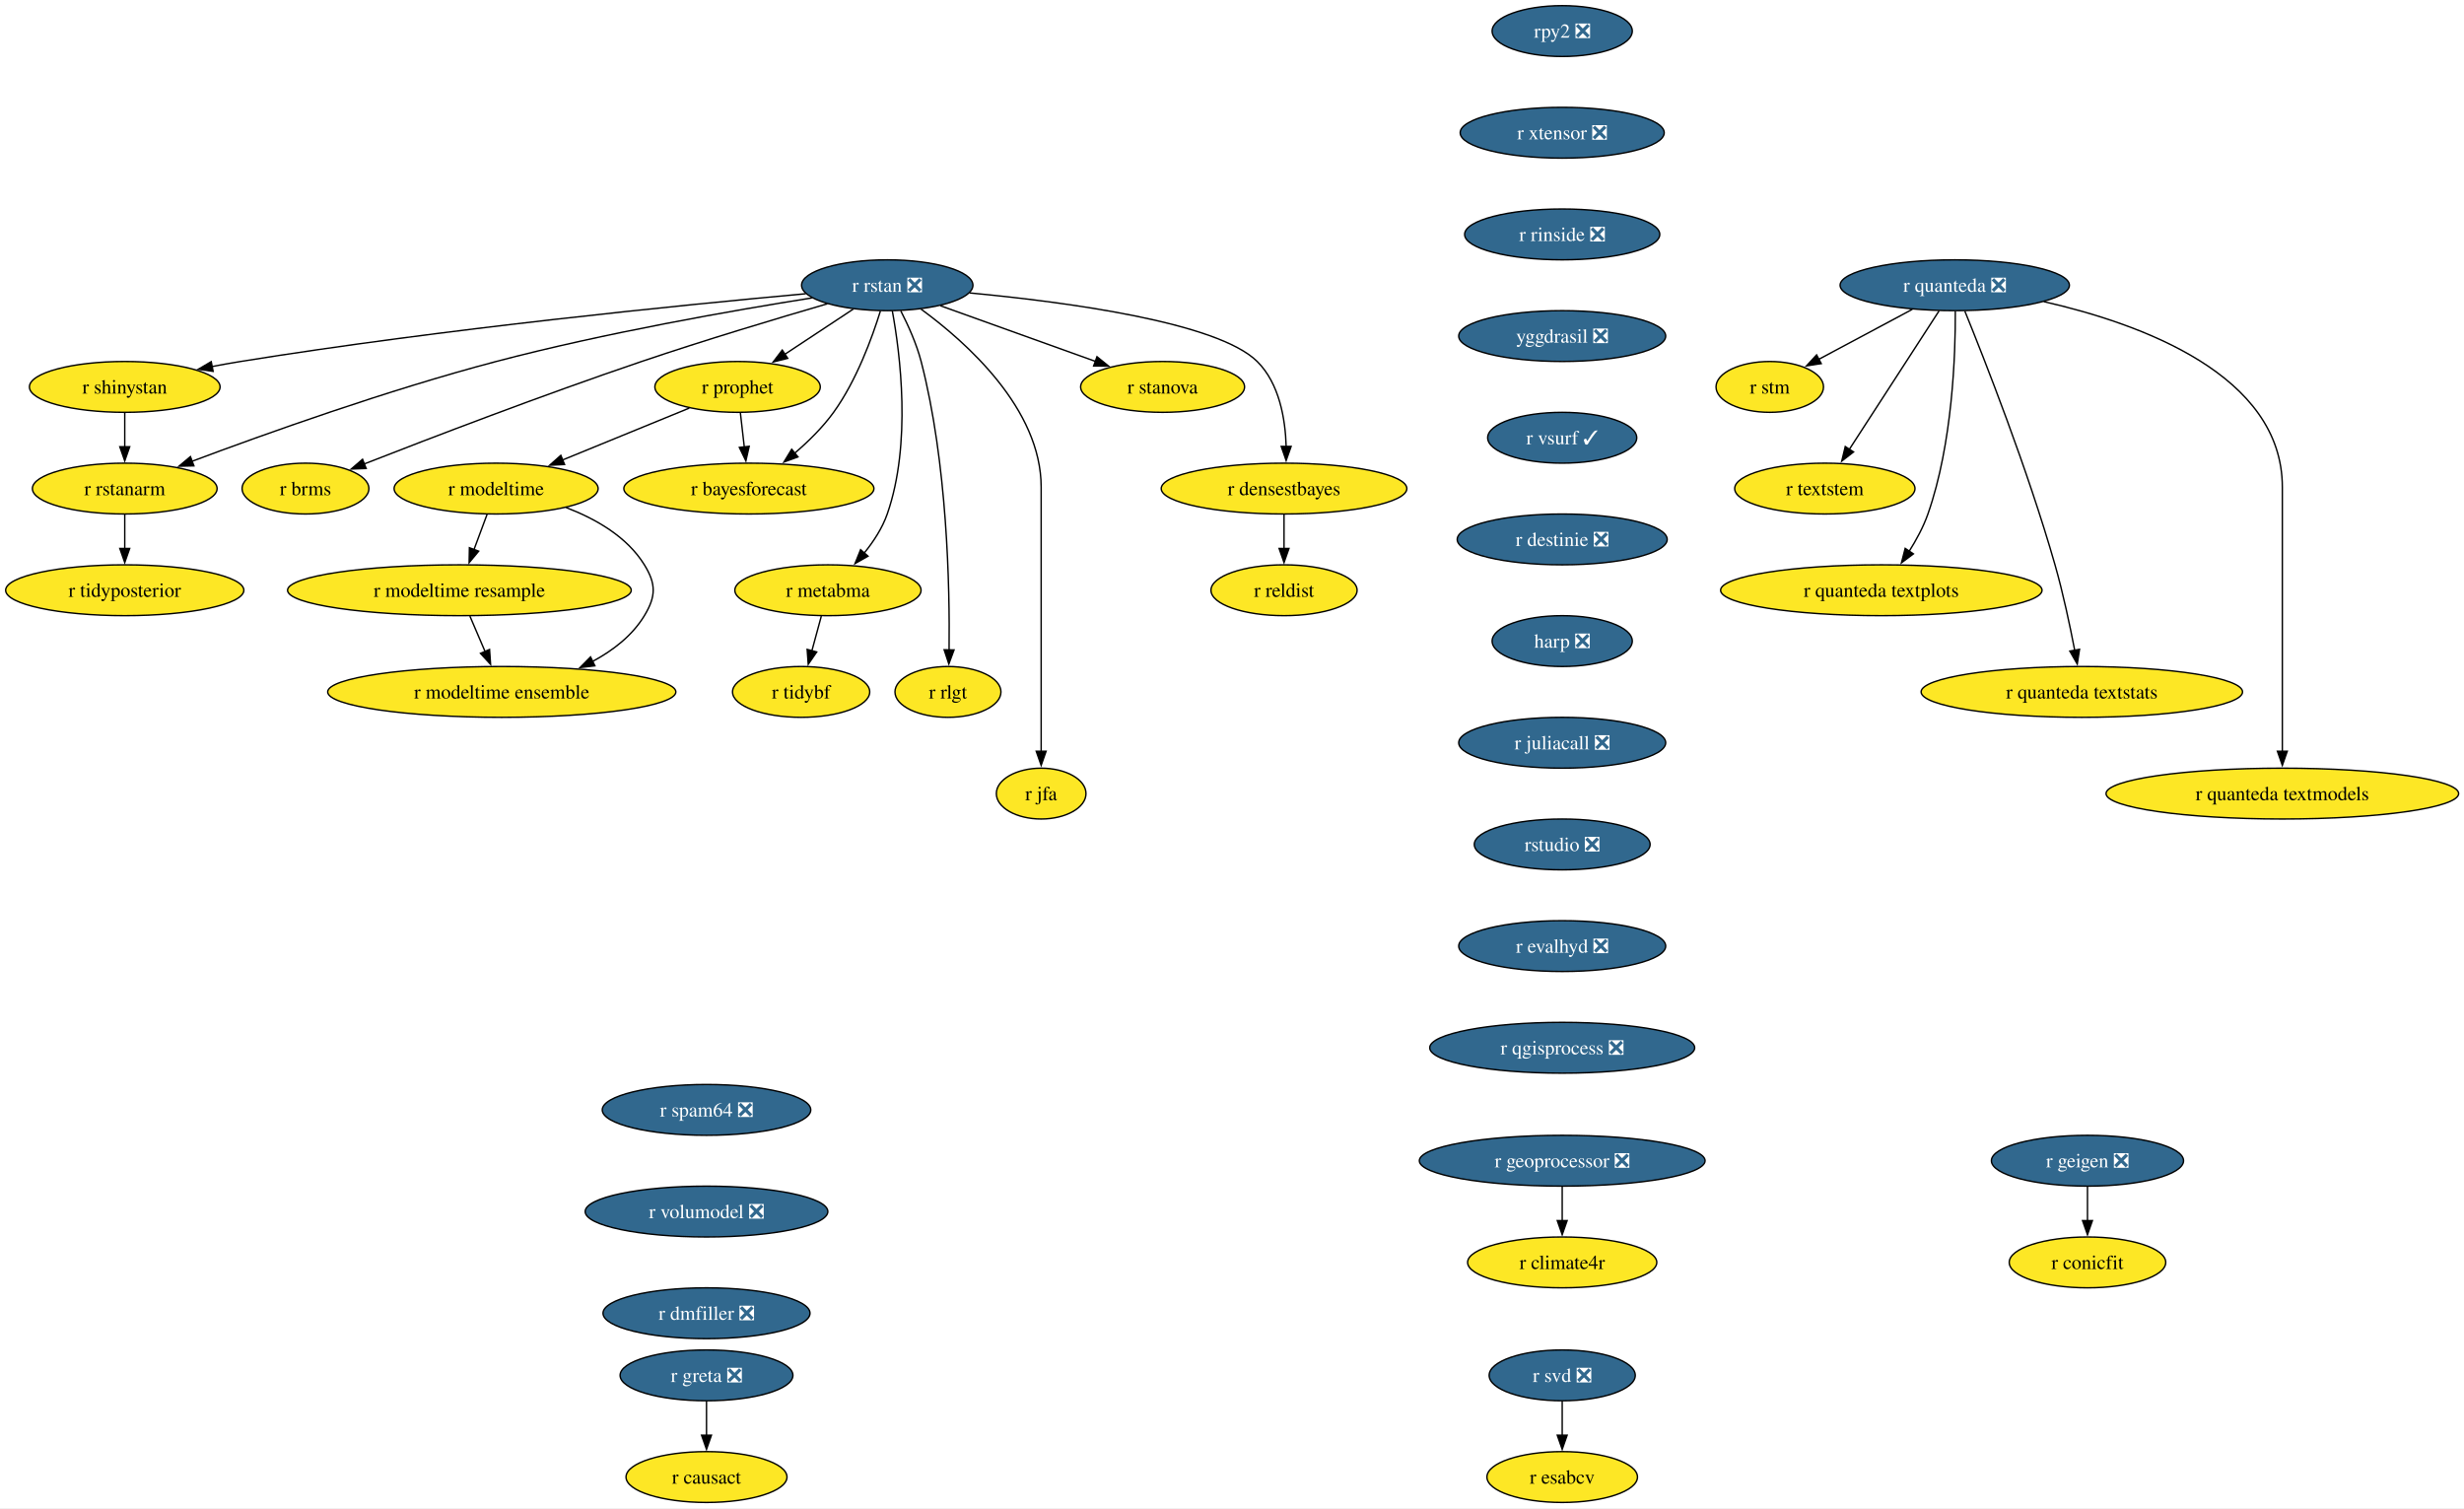
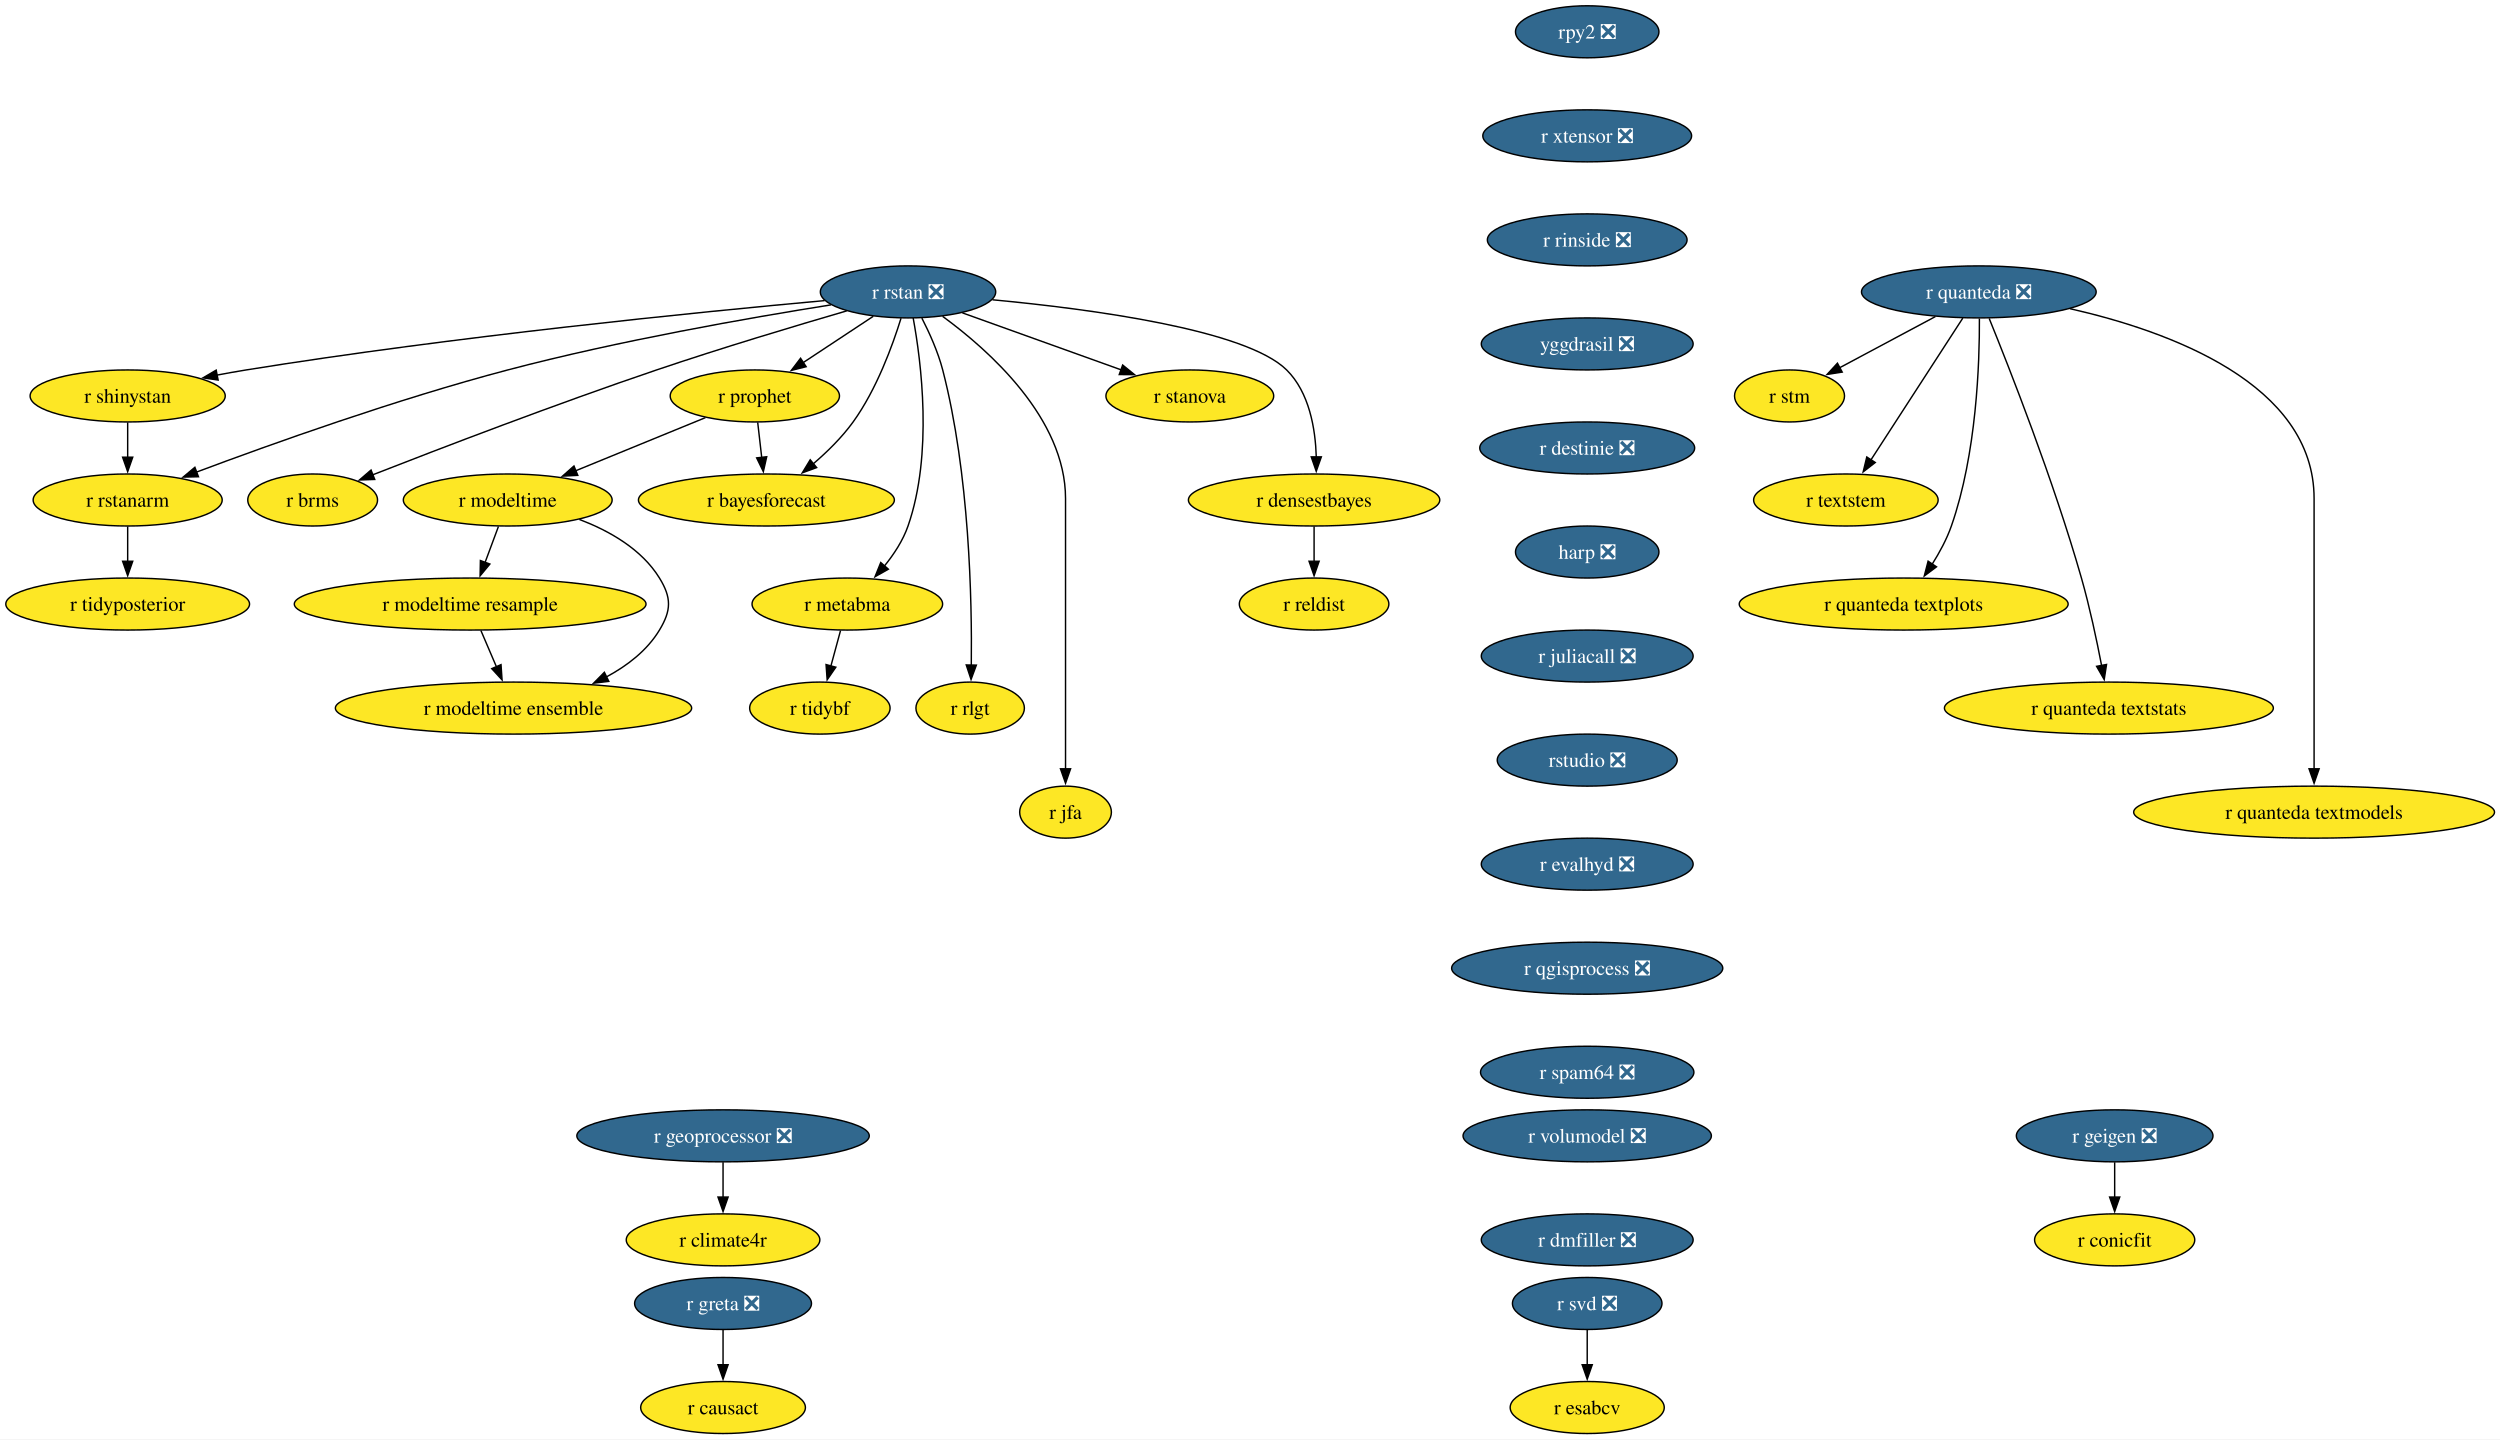
- <svg xmlns="http://www.w3.org/2000/svg" xmlns:xlink="http://www.w3.org/1999/xlink" width="1745pt" height="1068pt" viewBox="0.00 0.00 1745.00 1068.00">
-   <g id="graph0" class="graph" transform="scale(1 1) rotate(0) translate(4 1064)">
-     <polygon fill="white" stroke="none" points="-4,4 -4,-1064 1741.22,-1064 1741.22,4 -4,4" />
+ <svg xmlns="http://www.w3.org/2000/svg" xmlns:xlink="http://www.w3.org/1999/xlink" width="1730pt" height="996pt" viewBox="0.00 0.00 1730.00 996.00">
+   <g id="graph0" class="graph" transform="scale(1 1) rotate(0) translate(4 992)">
+     <polygon fill="white" stroke="none" points="-4,4 -4,-992 1726.22,-992 1726.22,4 -4,4" />
    <g id="node1" class="node">
      <g id="a_node1">
        <a xlink:href="https://github.com/conda-forge/r-rstan-feedstock/pull/40" xlink:title="r rstan ❎">
-           <ellipse fill="#31688e" stroke="black" cx="624.35" cy="-862" rx="60.68" ry="18" />
-           <text xml:space="preserve" text-anchor="middle" x="624.35" y="-857.33" font-family="Times,serif" font-size="14.00" fill="white">r rstan ❎</text>
+           <ellipse fill="#31688e" stroke="black" cx="624.35" cy="-790" rx="60.68" ry="18" />
+           <text xml:space="preserve" text-anchor="middle" x="624.35" y="-785.33" font-family="Times,serif" font-size="14.00" fill="white">r rstan ❎</text>
        </a>
      </g>
    </g>
    <g id="node2" class="node">
      <g id="a_node2">
        <a xlink:href="https://github.com/conda-forge/r-shinystan-feedstock" xlink:title="r shinystan">
-           <ellipse fill="#fde725" stroke="black" cx="84.35" cy="-790" rx="67.52" ry="18" />
-           <text xml:space="preserve" text-anchor="middle" x="84.35" y="-785.33" font-family="Times,serif" font-size="14.00">r shinystan</text>
+           <ellipse fill="#fde725" stroke="black" cx="84.35" cy="-718" rx="67.52" ry="18" />
+           <text xml:space="preserve" text-anchor="middle" x="84.35" y="-713.33" font-family="Times,serif" font-size="14.00">r shinystan</text>
        </a>
      </g>
    </g>
    <g id="edge1" class="edge">
-       <path fill="none" stroke="black" d="M566.65,-855.99C479.58,-848.05 309.58,-831.09 166.35,-808 159.67,-806.92 152.7,-805.67 145.77,-804.35" />
-       <polygon fill="black" stroke="black" points="146.94,-801.01 136.45,-802.52 145.59,-807.88 146.94,-801.01" />
+       <path fill="none" stroke="black" d="M566.65,-783.99C479.58,-776.05 309.58,-759.09 166.35,-736 159.67,-734.92 152.7,-733.67 145.77,-732.35" />
+       <polygon fill="black" stroke="black" points="146.94,-729.01 136.45,-730.52 145.59,-735.88 146.94,-729.01" />
    </g>
    <g id="node3" class="node">
      <g id="a_node3">
        <a xlink:href="https://github.com/conda-forge/r-rstanarm-feedstock" xlink:title="r rstanarm">
-           <ellipse fill="#fde725" stroke="black" cx="84.35" cy="-718" rx="65.41" ry="18" />
-           <text xml:space="preserve" text-anchor="middle" x="84.35" y="-713.33" font-family="Times,serif" font-size="14.00">r rstanarm</text>
+           <ellipse fill="#fde725" stroke="black" cx="84.35" cy="-646" rx="65.41" ry="18" />
+           <text xml:space="preserve" text-anchor="middle" x="84.35" y="-641.33" font-family="Times,serif" font-size="14.00">r rstanarm</text>
        </a>
      </g>
    </g>
    <g id="edge2" class="edge">
-       <path fill="none" stroke="black" d="M571.02,-853.03C514.88,-844.12 424.17,-828.24 347.35,-808 270.76,-787.82 184.14,-756.88 131.92,-737.3" />
-       <polygon fill="black" stroke="black" points="133.33,-734.09 122.73,-733.84 130.86,-740.64 133.33,-734.09" />
+       <path fill="none" stroke="black" d="M571.02,-781.03C514.88,-772.12 424.17,-756.24 347.35,-736 270.76,-715.82 184.14,-684.88 131.92,-665.3" />
+       <polygon fill="black" stroke="black" points="133.33,-662.09 122.73,-661.84 130.86,-668.64 133.33,-662.09" />
    </g>
    <g id="node4" class="node">
      <g id="a_node4">
        <a xlink:href="https://github.com/conda-forge/r-brms-feedstock" xlink:title="r brms">
-           <ellipse fill="#fde725" stroke="black" cx="212.35" cy="-718" rx="44.9" ry="18" />
-           <text xml:space="preserve" text-anchor="middle" x="212.35" y="-713.33" font-family="Times,serif" font-size="14.00">r brms</text>
+           <ellipse fill="#fde725" stroke="black" cx="212.35" cy="-646" rx="44.9" ry="18" />
+           <text xml:space="preserve" text-anchor="middle" x="212.35" y="-641.33" font-family="Times,serif" font-size="14.00">r brms</text>
        </a>
      </g>
    </g>
    <g id="edge3" class="edge">
-       <path fill="none" stroke="black" d="M581.93,-848.88C546.55,-838.58 494.92,-823.1 450.35,-808 380.78,-784.42 301.01,-753.86 253.75,-735.37" />
-       <polygon fill="black" stroke="black" points="255.32,-732.23 244.73,-731.84 252.76,-738.75 255.32,-732.23" />
+       <path fill="none" stroke="black" d="M581.93,-776.88C546.55,-766.58 494.92,-751.1 450.35,-736 380.78,-712.42 301.01,-681.86 253.75,-663.37" />
+       <polygon fill="black" stroke="black" points="255.32,-660.23 244.73,-659.84 252.76,-666.75 255.32,-660.23" />
    </g>
    <g id="node5" class="node">
      <g id="a_node5">
        <a xlink:href="https://github.com/conda-forge/r-prophet-feedstock" xlink:title="r prophet">
-           <ellipse fill="#fde725" stroke="black" cx="518.35" cy="-790" rx="58.57" ry="18" />
-           <text xml:space="preserve" text-anchor="middle" x="518.35" y="-785.33" font-family="Times,serif" font-size="14.00">r prophet</text>
+           <ellipse fill="#fde725" stroke="black" cx="518.35" cy="-718" rx="58.57" ry="18" />
+           <text xml:space="preserve" text-anchor="middle" x="518.35" y="-713.33" font-family="Times,serif" font-size="14.00">r prophet</text>
        </a>
      </g>
    </g>
    <g id="edge4" class="edge">
-       <path fill="none" stroke="black" d="M600.3,-845.12C585.93,-835.63 567.47,-823.44 551.71,-813.03" />
-       <polygon fill="black" stroke="black" points="553.85,-810.25 543.57,-807.66 549.99,-816.09 553.85,-810.25" />
+       <path fill="none" stroke="black" d="M600.3,-773.12C585.93,-763.63 567.47,-751.44 551.71,-741.03" />
+       <polygon fill="black" stroke="black" points="553.85,-738.25 543.57,-735.66 549.99,-744.09 553.85,-738.25" />
    </g>
    <g id="node6" class="node">
      <g id="a_node6">
        <a xlink:href="https://github.com/conda-forge/r-metabma-feedstock" xlink:title="r metabma">
-           <ellipse fill="#fde725" stroke="black" cx="582.35" cy="-646" rx="65.94" ry="18" />
-           <text xml:space="preserve" text-anchor="middle" x="582.35" y="-641.33" font-family="Times,serif" font-size="14.00">r metabma</text>
+           <ellipse fill="#fde725" stroke="black" cx="582.35" cy="-574" rx="65.94" ry="18" />
+           <text xml:space="preserve" text-anchor="middle" x="582.35" y="-569.33" font-family="Times,serif" font-size="14.00">r metabma</text>
        </a>
      </g>
    </g>
    <g id="edge5" class="edge">
-       <path fill="none" stroke="black" d="M627.92,-843.94C633.45,-813.87 641.72,-749.89 624.35,-700 620.87,-690.01 614.64,-680.49 608.03,-672.34" />
-       <polygon fill="black" stroke="black" points="610.74,-670.13 601.52,-664.91 605.48,-674.74 610.74,-670.13" />
+       <path fill="none" stroke="black" d="M627.92,-771.94C633.45,-741.87 641.72,-677.89 624.35,-628 620.87,-618.01 614.64,-608.49 608.03,-600.34" />
+       <polygon fill="black" stroke="black" points="610.74,-598.13 601.52,-592.91 605.48,-602.74 610.74,-598.13" />
    </g>
    <g id="node7" class="node">
      <g id="a_node7">
        <a xlink:href="https://github.com/conda-forge/r-rlgt-feedstock" xlink:title="r rlgt">
-           <ellipse fill="#fde725" stroke="black" cx="667.35" cy="-574" rx="37.53" ry="18" />
-           <text xml:space="preserve" text-anchor="middle" x="667.35" y="-569.33" font-family="Times,serif" font-size="14.00">r rlgt</text>
+           <ellipse fill="#fde725" stroke="black" cx="667.35" cy="-502" rx="37.53" ry="18" />
+           <text xml:space="preserve" text-anchor="middle" x="667.35" y="-497.32" font-family="Times,serif" font-size="14.00">r rlgt</text>
        </a>
      </g>
    </g>
    <g id="edge6" class="edge">
-       <path fill="none" stroke="black" d="M633.92,-843.89C639.11,-833.77 645.11,-820.52 648.35,-808 666.95,-736.17 668.67,-648.11 668.14,-603.63" />
-       <polygon fill="black" stroke="black" points="671.64,-603.74 667.97,-593.8 664.64,-603.86 671.64,-603.74" />
+       <path fill="none" stroke="black" d="M633.92,-771.89C639.11,-761.77 645.11,-748.52 648.35,-736 666.95,-664.17 668.67,-576.11 668.14,-531.63" />
+       <polygon fill="black" stroke="black" points="671.64,-531.74 667.97,-521.8 664.64,-531.86 671.64,-531.74" />
    </g>
    <g id="node8" class="node">
      <g id="a_node8">
        <a xlink:href="https://github.com/conda-forge/r-bayesforecast-feedstock" xlink:title="r bayesforecast">
-           <ellipse fill="#fde725" stroke="black" cx="526.35" cy="-718" rx="88.56" ry="18" />
-           <text xml:space="preserve" text-anchor="middle" x="526.35" y="-713.33" font-family="Times,serif" font-size="14.00">r bayesforecast</text>
+           <ellipse fill="#fde725" stroke="black" cx="526.35" cy="-646" rx="88.56" ry="18" />
+           <text xml:space="preserve" text-anchor="middle" x="526.35" y="-641.33" font-family="Times,serif" font-size="14.00">r bayesforecast</text>
        </a>
      </g>
    </g>
    <g id="edge7" class="edge">
-       <path fill="none" stroke="black" d="M619.51,-843.78C613.68,-824.95 602.58,-794.47 586.35,-772 578.69,-761.39 568.55,-751.41 558.78,-743.04" />
-       <polygon fill="black" stroke="black" points="561.12,-740.43 551.18,-736.79 556.68,-745.84 561.12,-740.43" />
+       <path fill="none" stroke="black" d="M619.51,-771.78C613.68,-752.95 602.58,-722.47 586.35,-700 578.69,-689.39 568.55,-679.41 558.78,-671.04" />
+       <polygon fill="black" stroke="black" points="561.12,-668.43 551.18,-664.79 556.68,-673.84 561.12,-668.43" />
    </g>
    <g id="node9" class="node">
      <g id="a_node9">
        <a xlink:href="https://github.com/conda-forge/r-jfa-feedstock" xlink:title="r jfa">
-           <ellipse fill="#fde725" stroke="black" cx="733.35" cy="-502" rx="31.74" ry="18" />
-           <text xml:space="preserve" text-anchor="middle" x="733.35" y="-497.32" font-family="Times,serif" font-size="14.00">r jfa</text>
+           <ellipse fill="#fde725" stroke="black" cx="733.35" cy="-430" rx="31.74" ry="18" />
+           <text xml:space="preserve" text-anchor="middle" x="733.35" y="-425.32" font-family="Times,serif" font-size="14.00">r jfa</text>
        </a>
      </g>
    </g>
    <g id="edge8" class="edge">
-       <path fill="none" stroke="black" d="M648.27,-845.09C680.36,-821.63 733.35,-774.47 733.35,-719 733.35,-719 733.35,-719 733.35,-645 733.35,-605.74 733.35,-560.38 733.35,-531.69" />
-       <polygon fill="black" stroke="black" points="736.85,-532 733.35,-522 729.85,-532 736.85,-532" />
+       <path fill="none" stroke="black" d="M648.27,-773.09C680.36,-749.63 733.35,-702.47 733.35,-647 733.35,-647 733.35,-647 733.35,-573 733.35,-533.74 733.35,-488.38 733.35,-459.69" />
+       <polygon fill="black" stroke="black" points="736.85,-460 733.35,-450 729.85,-460 736.85,-460" />
    </g>
    <g id="node10" class="node">
      <g id="a_node10">
        <a xlink:href="https://github.com/conda-forge/r-stanova-feedstock" xlink:title="r stanova">
-           <ellipse fill="#fde725" stroke="black" cx="819.35" cy="-790" rx="58.05" ry="18" />
-           <text xml:space="preserve" text-anchor="middle" x="819.35" y="-785.33" font-family="Times,serif" font-size="14.00">r stanova</text>
+           <ellipse fill="#fde725" stroke="black" cx="819.35" cy="-718" rx="58.05" ry="18" />
+           <text xml:space="preserve" text-anchor="middle" x="819.35" y="-713.33" font-family="Times,serif" font-size="14.00">r stanova</text>
        </a>
      </g>
    </g>
    <g id="edge9" class="edge">
-       <path fill="none" stroke="black" d="M661.95,-847.5C693.31,-836.25 738.16,-820.15 771.97,-808.01" />
-       <polygon fill="black" stroke="black" points="772.88,-811.4 781.11,-804.73 770.51,-804.81 772.88,-811.4" />
+       <path fill="none" stroke="black" d="M661.95,-775.5C693.31,-764.25 738.16,-748.15 771.97,-736.01" />
+       <polygon fill="black" stroke="black" points="772.88,-739.4 781.11,-732.73 770.51,-732.81 772.88,-739.4" />
    </g>
    <g id="node11" class="node">
      <g id="a_node11">
        <a xlink:href="https://github.com/conda-forge/r-densestbayes-feedstock" xlink:title="r densestbayes">
-           <ellipse fill="#fde725" stroke="black" cx="905.35" cy="-718" rx="86.98" ry="18" />
-           <text xml:space="preserve" text-anchor="middle" x="905.35" y="-713.33" font-family="Times,serif" font-size="14.00">r densestbayes</text>
+           <ellipse fill="#fde725" stroke="black" cx="905.35" cy="-646" rx="86.98" ry="18" />
+           <text xml:space="preserve" text-anchor="middle" x="905.35" y="-641.33" font-family="Times,serif" font-size="14.00">r densestbayes</text>
        </a>
      </g>
    </g>
    <g id="edge10" class="edge">
-       <path fill="none" stroke="black" d="M682.79,-856.55C751.04,-850.14 858.19,-835.87 886.35,-808 902.07,-792.45 906.28,-767.3 906.87,-747.7" />
-       <polygon fill="black" stroke="black" points="910.37,-747.85 906.84,-737.86 903.37,-747.87 910.37,-747.85" />
+       <path fill="none" stroke="black" d="M682.79,-784.55C751.04,-778.14 858.19,-763.87 886.35,-736 902.07,-720.45 906.28,-695.3 906.87,-675.7" />
+       <polygon fill="black" stroke="black" points="910.37,-675.85 906.84,-665.86 903.37,-675.87 910.37,-675.85" />
    </g>
    <g id="edge11" class="edge">
-       <path fill="none" stroke="black" d="M84.35,-771.7C84.35,-764.41 84.35,-755.73 84.35,-747.54" />
-       <polygon fill="black" stroke="black" points="87.85,-747.62 84.35,-737.62 80.85,-747.62 87.85,-747.62" />
+       <path fill="none" stroke="black" d="M84.35,-699.7C84.35,-692.41 84.35,-683.73 84.35,-675.54" />
+       <polygon fill="black" stroke="black" points="87.85,-675.62 84.35,-665.62 80.85,-675.62 87.85,-675.62" />
    </g>
    <g id="node12" class="node">
      <g id="a_node12">
        <a xlink:href="https://github.com/conda-forge/r-tidyposterior-feedstock" xlink:title="r tidyposterior">
-           <ellipse fill="#fde725" stroke="black" cx="84.35" cy="-646" rx="84.35" ry="18" />
-           <text xml:space="preserve" text-anchor="middle" x="84.35" y="-641.33" font-family="Times,serif" font-size="14.00">r tidyposterior</text>
+           <ellipse fill="#fde725" stroke="black" cx="84.35" cy="-574" rx="84.35" ry="18" />
+           <text xml:space="preserve" text-anchor="middle" x="84.35" y="-569.33" font-family="Times,serif" font-size="14.00">r tidyposterior</text>
        </a>
      </g>
    </g>
    <g id="edge12" class="edge">
-       <path fill="none" stroke="black" d="M84.35,-699.7C84.35,-692.41 84.35,-683.73 84.35,-675.54" />
-       <polygon fill="black" stroke="black" points="87.85,-675.62 84.35,-665.62 80.85,-675.62 87.85,-675.62" />
+       <path fill="none" stroke="black" d="M84.35,-627.7C84.35,-620.41 84.35,-611.73 84.35,-603.54" />
+       <polygon fill="black" stroke="black" points="87.85,-603.62 84.35,-593.62 80.85,-603.62 87.85,-603.62" />
    </g>
    <g id="edge13" class="edge">
-       <path fill="none" stroke="black" d="M520.33,-771.7C521.16,-764.41 522.16,-755.73 523.09,-747.54" />
-       <polygon fill="black" stroke="black" points="526.57,-747.94 524.23,-737.61 519.61,-747.15 526.57,-747.94" />
+       <path fill="none" stroke="black" d="M520.33,-699.7C521.16,-692.41 522.16,-683.73 523.09,-675.54" />
+       <polygon fill="black" stroke="black" points="526.57,-675.94 524.23,-665.61 519.61,-675.15 526.57,-675.94" />
    </g>
    <g id="node13" class="node">
      <g id="a_node13">
        <a xlink:href="https://github.com/conda-forge/r-modeltime-feedstock" xlink:title="r modeltime">
-           <ellipse fill="#fde725" stroke="black" cx="347.35" cy="-718" rx="72.25" ry="18" />
-           <text xml:space="preserve" text-anchor="middle" x="347.35" y="-713.33" font-family="Times,serif" font-size="14.00">r modeltime</text>
+           <ellipse fill="#fde725" stroke="black" cx="347.35" cy="-646" rx="72.25" ry="18" />
+           <text xml:space="preserve" text-anchor="middle" x="347.35" y="-641.33" font-family="Times,serif" font-size="14.00">r modeltime</text>
        </a>
      </g>
    </g>
    <g id="edge14" class="edge">
-       <path fill="none" stroke="black" d="M484.16,-775C458.41,-764.46 422.79,-749.88 394.36,-738.24" />
-       <polygon fill="black" stroke="black" points="395.83,-735.06 385.25,-734.51 393.18,-741.54 395.83,-735.06" />
+       <path fill="none" stroke="black" d="M484.16,-703C458.41,-692.46 422.79,-677.88 394.36,-666.24" />
+       <polygon fill="black" stroke="black" points="395.83,-663.06 385.25,-662.51 393.18,-669.54 395.83,-663.06" />
    </g>
    <g id="node14" class="node">
      <g id="a_node14">
        <a xlink:href="https://github.com/conda-forge/r-tidybf-feedstock" xlink:title="r tidybf">
-           <ellipse fill="#fde725" stroke="black" cx="563.35" cy="-574" rx="48.58" ry="18" />
-           <text xml:space="preserve" text-anchor="middle" x="563.35" y="-569.33" font-family="Times,serif" font-size="14.00">r tidybf</text>
+           <ellipse fill="#fde725" stroke="black" cx="563.35" cy="-502" rx="48.58" ry="18" />
+           <text xml:space="preserve" text-anchor="middle" x="563.35" y="-497.32" font-family="Times,serif" font-size="14.00">r tidybf</text>
        </a>
      </g>
    </g>
    <g id="edge15" class="edge">
-       <path fill="none" stroke="black" d="M577.66,-627.7C575.63,-620.24 573.21,-611.32 570.94,-602.97" />
-       <polygon fill="black" stroke="black" points="574.39,-602.3 568.39,-593.57 567.63,-604.13 574.39,-602.3" />
+       <path fill="none" stroke="black" d="M577.66,-555.7C575.63,-548.24 573.21,-539.32 570.94,-530.97" />
+       <polygon fill="black" stroke="black" points="574.39,-530.3 568.39,-521.57 567.63,-532.13 574.39,-530.3" />
    </g>
    <g id="node15" class="node">
      <g id="a_node15">
        <a xlink:href="https://github.com/conda-forge/r-reldist-feedstock" xlink:title="r reldist">
-           <ellipse fill="#fde725" stroke="black" cx="905.35" cy="-646" rx="51.74" ry="18" />
-           <text xml:space="preserve" text-anchor="middle" x="905.35" y="-641.33" font-family="Times,serif" font-size="14.00">r reldist</text>
+           <ellipse fill="#fde725" stroke="black" cx="905.35" cy="-574" rx="51.74" ry="18" />
+           <text xml:space="preserve" text-anchor="middle" x="905.35" y="-569.33" font-family="Times,serif" font-size="14.00">r reldist</text>
        </a>
      </g>
    </g>
    <g id="edge16" class="edge">
-       <path fill="none" stroke="black" d="M905.35,-699.7C905.35,-692.41 905.35,-683.73 905.35,-675.54" />
-       <polygon fill="black" stroke="black" points="908.85,-675.62 905.35,-665.62 901.85,-675.62 908.85,-675.62" />
+       <path fill="none" stroke="black" d="M905.35,-627.7C905.35,-620.41 905.35,-611.73 905.35,-603.54" />
+       <polygon fill="black" stroke="black" points="908.85,-603.62 905.35,-593.62 901.85,-603.62 908.85,-603.62" />
    </g>
    <g id="node30" class="node">
      <g id="a_node30">
        <a xlink:href="https://github.com/conda-forge/r-modeltime.resample-feedstock" xlink:title="r modeltime resample">
-           <ellipse fill="#fde725" stroke="black" cx="321.35" cy="-646" rx="121.71" ry="18" />
-           <text xml:space="preserve" text-anchor="middle" x="321.35" y="-641.33" font-family="Times,serif" font-size="14.00">r modeltime resample</text>
+           <ellipse fill="#fde725" stroke="black" cx="321.35" cy="-574" rx="121.71" ry="18" />
+           <text xml:space="preserve" text-anchor="middle" x="321.35" y="-569.33" font-family="Times,serif" font-size="14.00">r modeltime resample</text>
        </a>
      </g>
    </g>
    <g id="edge27" class="edge">
-       <path fill="none" stroke="black" d="M340.93,-699.7C338.12,-692.15 334.77,-683.12 331.63,-674.68" />
-       <polygon fill="black" stroke="black" points="335,-673.68 328.23,-665.52 328.43,-676.12 335,-673.68" />
+       <path fill="none" stroke="black" d="M340.93,-627.7C338.12,-620.15 334.77,-611.12 331.63,-602.68" />
+       <polygon fill="black" stroke="black" points="335,-601.68 328.23,-593.52 328.43,-604.12 335,-601.68" />
    </g>
    <g id="node31" class="node">
      <g id="a_node31">
        <a xlink:href="https://github.com/conda-forge/r-modeltime.ensemble-feedstock" xlink:title="r modeltime ensemble">
-           <ellipse fill="#fde725" stroke="black" cx="351.35" cy="-574" rx="123.29" ry="18" />
-           <text xml:space="preserve" text-anchor="middle" x="351.35" y="-569.33" font-family="Times,serif" font-size="14.00">r modeltime ensemble</text>
+           <ellipse fill="#fde725" stroke="black" cx="351.35" cy="-502" rx="123.29" ry="18" />
+           <text xml:space="preserve" text-anchor="middle" x="351.35" y="-497.32" font-family="Times,serif" font-size="14.00">r modeltime ensemble</text>
        </a>
      </g>
    </g>
    <g id="edge28" class="edge">
-       <path fill="none" stroke="black" d="M396.9,-704.57C417.8,-696.61 440.1,-683.91 452.35,-664 460.74,-650.37 460.63,-641.69 452.35,-628 443.82,-613.89 430.15,-603.35 415.59,-595.55" />
-       <polygon fill="black" stroke="black" points="417.3,-592.49 406.78,-591.24 414.23,-598.78 417.3,-592.49" />
+       <path fill="none" stroke="black" d="M396.9,-632.57C417.8,-624.61 440.1,-611.91 452.35,-592 460.74,-578.37 460.63,-569.69 452.35,-556 443.82,-541.89 430.15,-531.35 415.59,-523.55" />
+       <polygon fill="black" stroke="black" points="417.3,-520.49 406.78,-519.24 414.23,-526.78 417.3,-520.49" />
    </g>
    <g id="node16" class="node">
      <g id="a_node16">
        <a xlink:href="https://github.com/conda-forge/r-svd-feedstock/pull/24" xlink:title="r svd ❎">
-           <ellipse fill="#31688e" stroke="black" cx="1102.35" cy="-90" rx="51.74" ry="18" />
-           <text xml:space="preserve" text-anchor="middle" x="1102.35" y="-85.33" font-family="Times,serif" font-size="14.00" fill="white">r svd ❎</text>
+           <ellipse fill="#31688e" stroke="black" cx="1094.35" cy="-90" rx="51.74" ry="18" />
+           <text xml:space="preserve" text-anchor="middle" x="1094.35" y="-85.33" font-family="Times,serif" font-size="14.00" fill="white">r svd ❎</text>
        </a>
      </g>
    </g>
    <g id="node17" class="node">
      <g id="a_node17">
        <a xlink:href="https://github.com/conda-forge/r-esabcv-feedstock" xlink:title="r esabcv">
-           <ellipse fill="#fde725" stroke="black" cx="1102.35" cy="-18" rx="53.31" ry="18" />
-           <text xml:space="preserve" text-anchor="middle" x="1102.35" y="-13.32" font-family="Times,serif" font-size="14.00">r esabcv</text>
+           <ellipse fill="#fde725" stroke="black" cx="1094.35" cy="-18" rx="53.31" ry="18" />
+           <text xml:space="preserve" text-anchor="middle" x="1094.35" y="-13.32" font-family="Times,serif" font-size="14.00">r esabcv</text>
        </a>
      </g>
    </g>
    <g id="edge17" class="edge">
-       <path fill="none" stroke="black" d="M1102.35,-71.7C1102.35,-64.41 1102.35,-55.73 1102.35,-47.54" />
-       <polygon fill="black" stroke="black" points="1105.85,-47.62 1102.35,-37.62 1098.85,-47.62 1105.85,-47.62" />
+       <path fill="none" stroke="black" d="M1094.35,-71.7C1094.35,-64.41 1094.35,-55.73 1094.35,-47.54" />
+       <polygon fill="black" stroke="black" points="1097.85,-47.62 1094.35,-37.62 1090.85,-47.62 1097.85,-47.62" />
    </g>
    <g id="node18" class="node">
      <g id="a_node18">
        <a xlink:href="https://github.com/conda-forge/rpy2-feedstock/pull/140" xlink:title="rpy2 ❎">
-           <ellipse fill="#31688e" stroke="black" cx="1102.35" cy="-1042" rx="49.63" ry="18" />
-           <text xml:space="preserve" text-anchor="middle" x="1102.35" y="-1037.33" font-family="Times,serif" font-size="14.00" fill="white">rpy2 ❎</text>
+           <ellipse fill="#31688e" stroke="black" cx="1094.35" cy="-970" rx="49.63" ry="18" />
+           <text xml:space="preserve" text-anchor="middle" x="1094.35" y="-965.33" font-family="Times,serif" font-size="14.00" fill="white">rpy2 ❎</text>
        </a>
      </g>
    </g>
    <g id="node19" class="node">
      <g id="a_node19">
        <a xlink:href="https://github.com/conda-forge/r-xtensor-feedstock/pull/26" xlink:title="r xtensor ❎">
-           <ellipse fill="#31688e" stroke="black" cx="1102.35" cy="-970" rx="72.25" ry="18" />
-           <text xml:space="preserve" text-anchor="middle" x="1102.35" y="-965.33" font-family="Times,serif" font-size="14.00" fill="white">r xtensor ❎</text>
+           <ellipse fill="#31688e" stroke="black" cx="1094.35" cy="-898" rx="72.25" ry="18" />
+           <text xml:space="preserve" text-anchor="middle" x="1094.35" y="-893.33" font-family="Times,serif" font-size="14.00" fill="white">r xtensor ❎</text>
        </a>
      </g>
    </g>
    <g id="node28" class="node">
      <g id="a_node28">
        <a xlink:href="https://github.com/conda-forge/r-rinside-feedstock/pull/14" xlink:title="r rinside ❎">
-           <ellipse fill="#31688e" stroke="black" cx="1102.35" cy="-898" rx="69.1" ry="18" />
-           <text xml:space="preserve" text-anchor="middle" x="1102.35" y="-893.33" font-family="Times,serif" font-size="14.00" fill="white">r rinside ❎</text>
+           <ellipse fill="#31688e" stroke="black" cx="1094.35" cy="-826" rx="69.1" ry="18" />
+           <text xml:space="preserve" text-anchor="middle" x="1094.35" y="-821.33" font-family="Times,serif" font-size="14.00" fill="white">r rinside ❎</text>
        </a>
      </g>
    </g>
    <g id="node20" class="node">
      <g id="a_node20">
        <a xlink:href="https://github.com/conda-forge/r-geigen-feedstock/pull/14" xlink:title="r geigen ❎">
-           <ellipse fill="#31688e" stroke="black" cx="1474.35" cy="-242" rx="68.04" ry="18" />
-           <text xml:space="preserve" text-anchor="middle" x="1474.35" y="-237.32" font-family="Times,serif" font-size="14.00" fill="white">r geigen ❎</text>
+           <ellipse fill="#31688e" stroke="black" cx="1459.35" cy="-206" rx="68.04" ry="18" />
+           <text xml:space="preserve" text-anchor="middle" x="1459.35" y="-201.33" font-family="Times,serif" font-size="14.00" fill="white">r geigen ❎</text>
        </a>
      </g>
    </g>
    <g id="node21" class="node">
      <g id="a_node21">
        <a xlink:href="https://github.com/conda-forge/r-conicfit-feedstock" xlink:title="r conicfit">
-           <ellipse fill="#fde725" stroke="black" cx="1474.35" cy="-170" rx="55.42" ry="18" />
-           <text xml:space="preserve" text-anchor="middle" x="1474.35" y="-165.32" font-family="Times,serif" font-size="14.00">r conicfit</text>
+           <ellipse fill="#fde725" stroke="black" cx="1459.35" cy="-134" rx="55.42" ry="18" />
+           <text xml:space="preserve" text-anchor="middle" x="1459.35" y="-129.32" font-family="Times,serif" font-size="14.00">r conicfit</text>
        </a>
      </g>
    </g>
    <g id="edge19" class="edge">
-       <path fill="none" stroke="black" d="M1474.35,-223.7C1474.35,-216.41 1474.35,-207.73 1474.35,-199.54" />
-       <polygon fill="black" stroke="black" points="1477.85,-199.62 1474.35,-189.62 1470.85,-199.62 1477.85,-199.62" />
+       <path fill="none" stroke="black" d="M1459.35,-187.7C1459.35,-180.41 1459.35,-171.73 1459.35,-163.54" />
+       <polygon fill="black" stroke="black" points="1462.85,-163.62 1459.35,-153.62 1455.85,-163.62 1462.85,-163.62" />
    </g>
    <g id="node22" class="node">
      <g id="a_node22">
        <a xlink:href="https://github.com/conda-forge/r-quanteda-feedstock/pull/44" xlink:title="r quanteda ❎">
-           <ellipse fill="#31688e" stroke="black" cx="1380.35" cy="-862" rx="81.2" ry="18" />
-           <text xml:space="preserve" text-anchor="middle" x="1380.35" y="-857.33" font-family="Times,serif" font-size="14.00" fill="white">r quanteda ❎</text>
+           <ellipse fill="#31688e" stroke="black" cx="1365.35" cy="-790" rx="81.2" ry="18" />
+           <text xml:space="preserve" text-anchor="middle" x="1365.35" y="-785.33" font-family="Times,serif" font-size="14.00" fill="white">r quanteda ❎</text>
        </a>
      </g>
    </g>
    <g id="node23" class="node">
      <g id="a_node23">
        <a xlink:href="https://github.com/conda-forge/r-stm-feedstock" xlink:title="r stm">
-           <ellipse fill="#fde725" stroke="black" cx="1249.35" cy="-790" rx="38.06" ry="18" />
-           <text xml:space="preserve" text-anchor="middle" x="1249.35" y="-785.33" font-family="Times,serif" font-size="14.00">r stm</text>
+           <ellipse fill="#fde725" stroke="black" cx="1234.35" cy="-718" rx="38.06" ry="18" />
+           <text xml:space="preserve" text-anchor="middle" x="1234.35" y="-713.33" font-family="Times,serif" font-size="14.00">r stm</text>
        </a>
      </g>
    </g>
    <g id="edge20" class="edge">
-       <path fill="none" stroke="black" d="M1350.3,-844.94C1330.52,-834.37 1304.58,-820.51 1283.95,-809.49" />
-       <polygon fill="black" stroke="black" points="1285.81,-806.51 1275.34,-804.88 1282.51,-812.68 1285.81,-806.51" />
+       <path fill="none" stroke="black" d="M1335.3,-772.94C1315.52,-762.37 1289.58,-748.51 1268.95,-737.49" />
+       <polygon fill="black" stroke="black" points="1270.81,-734.51 1260.34,-732.88 1267.51,-740.68 1270.81,-734.51" />
    </g>
    <g id="node24" class="node">
      <g id="a_node24">
        <a xlink:href="https://github.com/conda-forge/r-textstem-feedstock" xlink:title="r textstem">
-           <ellipse fill="#fde725" stroke="black" cx="1288.35" cy="-718" rx="63.84" ry="18" />
-           <text xml:space="preserve" text-anchor="middle" x="1288.35" y="-713.33" font-family="Times,serif" font-size="14.00">r textstem</text>
+           <ellipse fill="#fde725" stroke="black" cx="1273.35" cy="-646" rx="63.84" ry="18" />
+           <text xml:space="preserve" text-anchor="middle" x="1273.35" y="-641.33" font-family="Times,serif" font-size="14.00">r textstem</text>
        </a>
      </g>
    </g>
    <g id="edge21" class="edge">
-       <path fill="none" stroke="black" d="M1369.26,-843.87C1353.44,-819.46 1324.26,-774.43 1305.61,-745.64" />
-       <polygon fill="black" stroke="black" points="1308.69,-743.95 1300.31,-737.46 1302.81,-747.76 1308.69,-743.95" />
+       <path fill="none" stroke="black" d="M1354.26,-771.87C1338.44,-747.46 1309.26,-702.43 1290.61,-673.64" />
+       <polygon fill="black" stroke="black" points="1293.69,-671.95 1285.31,-665.46 1287.81,-675.76 1293.69,-671.95" />
    </g>
    <g id="node25" class="node">
      <g id="a_node25">
        <a xlink:href="https://github.com/conda-forge/r-quanteda.textplots-feedstock" xlink:title="r quanteda textplots">
-           <ellipse fill="#fde725" stroke="black" cx="1328.35" cy="-646" rx="113.82" ry="18" />
-           <text xml:space="preserve" text-anchor="middle" x="1328.35" y="-641.33" font-family="Times,serif" font-size="14.00">r quanteda textplots</text>
+           <ellipse fill="#fde725" stroke="black" cx="1313.35" cy="-574" rx="113.82" ry="18" />
+           <text xml:space="preserve" text-anchor="middle" x="1313.35" y="-569.33" font-family="Times,serif" font-size="14.00">r quanteda textplots</text>
        </a>
      </g>
    </g>
    <g id="edge22" class="edge">
-       <path fill="none" stroke="black" d="M1380.75,-843.53C1380.9,-813.36 1378.86,-749.93 1361.35,-700 1358.14,-690.84 1353.14,-681.6 1347.99,-673.46" />
-       <polygon fill="black" stroke="black" points="1351.06,-671.76 1342.59,-665.41 1345.25,-675.66 1351.06,-671.76" />
+       <path fill="none" stroke="black" d="M1365.75,-771.53C1365.9,-741.36 1363.86,-677.93 1346.35,-628 1343.14,-618.84 1338.14,-609.6 1332.99,-601.46" />
+       <polygon fill="black" stroke="black" points="1336.06,-599.76 1327.59,-593.41 1330.25,-603.66 1336.06,-599.76" />
    </g>
    <g id="node26" class="node">
      <g id="a_node26">
        <a xlink:href="https://github.com/conda-forge/r-quanteda.textstats-feedstock" xlink:title="r quanteda textstats">
-           <ellipse fill="#fde725" stroke="black" cx="1470.35" cy="-574" rx="113.82" ry="18" />
-           <text xml:space="preserve" text-anchor="middle" x="1470.35" y="-569.33" font-family="Times,serif" font-size="14.00">r quanteda textstats</text>
+           <ellipse fill="#fde725" stroke="black" cx="1455.35" cy="-502" rx="113.82" ry="18" />
+           <text xml:space="preserve" text-anchor="middle" x="1455.35" y="-497.32" font-family="Times,serif" font-size="14.00">r quanteda textstats</text>
        </a>
      </g>
    </g>
    <g id="edge23" class="edge">
-       <path fill="none" stroke="black" d="M1387.53,-843.6C1401.36,-809.58 1432.04,-731.64 1451.35,-664 1457.06,-644 1461.92,-621.04 1465.3,-603.45" />
-       <polygon fill="black" stroke="black" points="1468.72,-604.19 1467.11,-593.72 1461.84,-602.91 1468.72,-604.19" />
+       <path fill="none" stroke="black" d="M1372.53,-771.6C1386.36,-737.58 1417.04,-659.64 1436.35,-592 1442.06,-572 1446.92,-549.04 1450.3,-531.45" />
+       <polygon fill="black" stroke="black" points="1453.72,-532.19 1452.11,-521.72 1446.84,-530.91 1453.72,-532.19" />
    </g>
    <g id="node27" class="node">
      <g id="a_node27">
        <a xlink:href="https://github.com/conda-forge/r-quanteda.textmodels-feedstock" xlink:title="r quanteda textmodels">
-           <ellipse fill="#fde725" stroke="black" cx="1612.35" cy="-502" rx="124.86" ry="18" />
-           <text xml:space="preserve" text-anchor="middle" x="1612.35" y="-497.32" font-family="Times,serif" font-size="14.00">r quanteda textmodels</text>
+           <ellipse fill="#fde725" stroke="black" cx="1597.35" cy="-430" rx="124.86" ry="18" />
+           <text xml:space="preserve" text-anchor="middle" x="1597.35" y="-425.32" font-family="Times,serif" font-size="14.00">r quanteda textmodels</text>
        </a>
      </g>
    </g>
    <g id="edge24" class="edge">
-       <path fill="none" stroke="black" d="M1443.44,-850.39C1512.14,-834.81 1612.35,-798.45 1612.35,-719 1612.35,-719 1612.35,-719 1612.35,-645 1612.35,-605.74 1612.35,-560.38 1612.35,-531.69" />
-       <polygon fill="black" stroke="black" points="1615.85,-532 1612.35,-522 1608.85,-532 1615.85,-532" />
+       <path fill="none" stroke="black" d="M1428.44,-778.39C1497.14,-762.81 1597.35,-726.45 1597.35,-647 1597.35,-647 1597.35,-647 1597.35,-573 1597.35,-533.74 1597.35,-488.38 1597.35,-459.69" />
+       <polygon fill="black" stroke="black" points="1600.85,-460 1597.35,-450 1593.85,-460 1600.85,-460" />
    </g>
    <g id="node29" class="node">
      <g id="a_node29">
        <a xlink:href="https://github.com/conda-forge/yggdrasil-feedstock/pull/50" xlink:title="yggdrasil ❎">
-           <ellipse fill="#31688e" stroke="black" cx="1102.35" cy="-826" rx="73.3" ry="18" />
-           <text xml:space="preserve" text-anchor="middle" x="1102.35" y="-821.33" font-family="Times,serif" font-size="14.00" fill="white">yggdrasil ❎</text>
+           <ellipse fill="#31688e" stroke="black" cx="1094.35" cy="-754" rx="73.3" ry="18" />
+           <text xml:space="preserve" text-anchor="middle" x="1094.35" y="-749.33" font-family="Times,serif" font-size="14.00" fill="white">yggdrasil ❎</text>
        </a>
      </g>
    </g>
    <g id="node32" class="node">
      <g id="a_node32">
-         <a xlink:href="https://github.com/conda-forge/r-vsurf-feedstock/pull/7" xlink:title="r vsurf ✓">
-           <ellipse fill="#31688e" stroke="black" cx="1102.35" cy="-754" rx="52.79" ry="18" />
-           <text xml:space="preserve" text-anchor="middle" x="1102.35" y="-749.33" font-family="Times,serif" font-size="14.00" fill="white">r vsurf ✓</text>
-         </a>
-       </g>
-     </g>
-     <g id="edge32" class="edge">
-       <path fill="none" stroke="black" d="M328.77,-627.7C332,-620.15 335.87,-611.12 339.49,-602.68" />
-       <polygon fill="black" stroke="black" points="342.7,-604.07 343.43,-593.5 336.27,-601.31 342.7,-604.07" />
+         <a xlink:href="https://github.com/conda-forge/r-destinie-feedstock/pull/9" xlink:title="r destinie ❎">
+           <ellipse fill="#31688e" stroke="black" cx="1094.35" cy="-682" rx="74.36" ry="18" />
+           <text xml:space="preserve" text-anchor="middle" x="1094.35" y="-677.33" font-family="Times,serif" font-size="14.00" fill="white">r destinie ❎</text>
+         </a>
+       </g>
+     </g>
+     <g id="edge31" class="edge">
+       <path fill="none" stroke="black" d="M328.77,-555.7C332,-548.15 335.87,-539.12 339.49,-530.68" />
+       <polygon fill="black" stroke="black" points="342.7,-532.07 343.43,-521.5 336.27,-529.31 342.7,-532.07" />
    </g>
    <g id="node33" class="node">
      <g id="a_node33">
-         <a xlink:href="https://github.com/conda-forge/r-destinie-feedstock/pull/9" xlink:title="r destinie ❎">
-           <ellipse fill="#31688e" stroke="black" cx="1102.35" cy="-682" rx="74.36" ry="18" />
-           <text xml:space="preserve" text-anchor="middle" x="1102.35" y="-677.33" font-family="Times,serif" font-size="14.00" fill="white">r destinie ❎</text>
+         <a xlink:href="https://github.com/conda-forge/harp-feedstock/pull/51" xlink:title="harp ❎">
+           <ellipse fill="#31688e" stroke="black" cx="1094.35" cy="-610" rx="49.63" ry="18" />
+           <text xml:space="preserve" text-anchor="middle" x="1094.35" y="-605.33" font-family="Times,serif" font-size="14.00" fill="white">harp ❎</text>
        </a>
      </g>
    </g>
    <g id="node34" class="node">
      <g id="a_node34">
-         <a xlink:href="https://github.com/conda-forge/harp-feedstock/pull/51" xlink:title="harp ❎">
-           <ellipse fill="#31688e" stroke="black" cx="1102.35" cy="-610" rx="49.63" ry="18" />
-           <text xml:space="preserve" text-anchor="middle" x="1102.35" y="-605.33" font-family="Times,serif" font-size="14.00" fill="white">harp ❎</text>
+         <a xlink:href="https://github.com/conda-forge/r-juliacall-feedstock/pull/7" xlink:title="r juliacall ❎">
+           <ellipse fill="#31688e" stroke="black" cx="1094.35" cy="-538" rx="73.3" ry="18" />
+           <text xml:space="preserve" text-anchor="middle" x="1094.35" y="-533.33" font-family="Times,serif" font-size="14.00" fill="white">r juliacall ❎</text>
        </a>
      </g>
    </g>
    <g id="node35" class="node">
      <g id="a_node35">
-         <a xlink:href="https://github.com/conda-forge/r-juliacall-feedstock/pull/7" xlink:title="r juliacall ❎">
-           <ellipse fill="#31688e" stroke="black" cx="1102.35" cy="-538" rx="73.3" ry="18" />
-           <text xml:space="preserve" text-anchor="middle" x="1102.35" y="-533.33" font-family="Times,serif" font-size="14.00" fill="white">r juliacall ❎</text>
+         <a xlink:href="https://github.com/conda-forge/rstudio-feedstock/pull/45" xlink:title="rstudio ❎">
+           <ellipse fill="#31688e" stroke="black" cx="1094.35" cy="-466" rx="62.26" ry="18" />
+           <text xml:space="preserve" text-anchor="middle" x="1094.35" y="-461.32" font-family="Times,serif" font-size="14.00" fill="white">rstudio ❎</text>
        </a>
      </g>
    </g>
    <g id="node36" class="node">
      <g id="a_node36">
-         <a xlink:href="https://github.com/conda-forge/rstudio-feedstock/pull/45" xlink:title="rstudio ❎">
-           <ellipse fill="#31688e" stroke="black" cx="1102.35" cy="-466" rx="62.26" ry="18" />
-           <text xml:space="preserve" text-anchor="middle" x="1102.35" y="-461.32" font-family="Times,serif" font-size="14.00" fill="white">rstudio ❎</text>
+         <a xlink:href="https://github.com/conda-forge/r-evalhyd-feedstock/pull/7" xlink:title="r evalhyd ❎">
+           <ellipse fill="#31688e" stroke="black" cx="1094.35" cy="-394" rx="73.3" ry="18" />
+           <text xml:space="preserve" text-anchor="middle" x="1094.35" y="-389.32" font-family="Times,serif" font-size="14.00" fill="white">r evalhyd ❎</text>
+         </a>
+       </g>
+     </g>
+     <g id="node39" class="node">
+       <g id="a_node39">
+         <a xlink:href="https://github.com/conda-forge/r-qgisprocess-feedstock/pull/7" xlink:title="r qgisprocess ❎">
+           <ellipse fill="#31688e" stroke="black" cx="1094.35" cy="-322" rx="93.82" ry="18" />
+           <text xml:space="preserve" text-anchor="middle" x="1094.35" y="-317.32" font-family="Times,serif" font-size="14.00" fill="white">r qgisprocess ❎</text>
        </a>
      </g>
    </g>
    <g id="node37" class="node">
      <g id="a_node37">
-         <a xlink:href="https://github.com/conda-forge/r-evalhyd-feedstock/pull/7" xlink:title="r evalhyd ❎">
-           <ellipse fill="#31688e" stroke="black" cx="1102.35" cy="-394" rx="73.3" ry="18" />
-           <text xml:space="preserve" text-anchor="middle" x="1102.35" y="-389.32" font-family="Times,serif" font-size="14.00" fill="white">r evalhyd ❎</text>
+         <a xlink:href="https://github.com/conda-forge/r-geoprocessor-feedstock/pull/9" xlink:title="r geoprocessor ❎">
+           <ellipse fill="#31688e" stroke="black" cx="496.35" cy="-206" rx="101.19" ry="18" />
+           <text xml:space="preserve" text-anchor="middle" x="496.35" y="-201.33" font-family="Times,serif" font-size="14.00" fill="white">r geoprocessor ❎</text>
+         </a>
+       </g>
+     </g>
+     <g id="node38" class="node">
+       <g id="a_node38">
+         <a xlink:href="https://github.com/conda-forge/r-climate4r-feedstock" xlink:title="r climate4r">
+           <ellipse fill="#fde725" stroke="black" cx="496.35" cy="-134" rx="66.99" ry="18" />
+           <text xml:space="preserve" text-anchor="middle" x="496.35" y="-129.32" font-family="Times,serif" font-size="14.00">r climate4r</text>
+         </a>
+       </g>
+     </g>
+     <g id="edge35" class="edge">
+       <path fill="none" stroke="black" d="M496.35,-187.7C496.35,-180.41 496.35,-171.73 496.35,-163.54" />
+       <polygon fill="black" stroke="black" points="499.85,-163.62 496.35,-153.62 492.85,-163.62 499.85,-163.62" />
+     </g>
+     <g id="node42" class="node">
+       <g id="a_node42">
+         <a xlink:href="https://github.com/conda-forge/r-spam64-feedstock/pull/2" xlink:title="r spam64 ❎">
+           <ellipse fill="#31688e" stroke="black" cx="1094.35" cy="-250" rx="73.83" ry="18" />
+           <text xml:space="preserve" text-anchor="middle" x="1094.35" y="-245.32" font-family="Times,serif" font-size="14.00" fill="white">r spam64 ❎</text>
        </a>
      </g>
    </g>
    <g id="node40" class="node">
      <g id="a_node40">
-         <a xlink:href="https://github.com/conda-forge/r-qgisprocess-feedstock/pull/7" xlink:title="r qgisprocess ❎">
-           <ellipse fill="#31688e" stroke="black" cx="1102.35" cy="-322" rx="93.82" ry="18" />
-           <text xml:space="preserve" text-anchor="middle" x="1102.35" y="-317.32" font-family="Times,serif" font-size="14.00" fill="white">r qgisprocess ❎</text>
-         </a>
-       </g>
-     </g>
-     <g id="node38" class="node">
-       <g id="a_node38">
-         <a xlink:href="https://github.com/conda-forge/r-geoprocessor-feedstock/pull/9" xlink:title="r geoprocessor ❎">
-           <ellipse fill="#31688e" stroke="black" cx="1102.35" cy="-242" rx="101.19" ry="18" />
-           <text xml:space="preserve" text-anchor="middle" x="1102.35" y="-237.32" font-family="Times,serif" font-size="14.00" fill="white">r geoprocessor ❎</text>
-         </a>
-       </g>
-     </g>
-     <g id="node39" class="node">
-       <g id="a_node39">
-         <a xlink:href="https://github.com/conda-forge/r-climate4r-feedstock" xlink:title="r climate4r">
-           <ellipse fill="#fde725" stroke="black" cx="1102.35" cy="-170" rx="66.99" ry="18" />
-           <text xml:space="preserve" text-anchor="middle" x="1102.35" y="-165.32" font-family="Times,serif" font-size="14.00">r climate4r</text>
-         </a>
-       </g>
-     </g>
-     <g id="edge36" class="edge">
-       <path fill="none" stroke="black" d="M1102.35,-223.7C1102.35,-216.41 1102.35,-207.73 1102.35,-199.54" />
-       <polygon fill="black" stroke="black" points="1105.85,-199.62 1102.35,-189.62 1098.85,-199.62 1105.85,-199.62" />
-     </g>
-     <g id="node41" class="node">
-       <g id="a_node41">
        <a xlink:href="https://github.com/conda-forge/r-greta-feedstock/pull/6" xlink:title="r greta ❎">
          <ellipse fill="#31688e" stroke="black" cx="496.35" cy="-90" rx="61.2" ry="18" />
          <text xml:space="preserve" text-anchor="middle" x="496.35" y="-85.33" font-family="Times,serif" font-size="14.00" fill="white">r greta ❎</text>
        </a>
      </g>
    </g>
-     <g id="node42" class="node">
-       <g id="a_node42">
+     <g id="node41" class="node">
+       <g id="a_node41">
        <a xlink:href="https://github.com/conda-forge/r-causact-feedstock" xlink:title="r causact">
          <ellipse fill="#fde725" stroke="black" cx="496.35" cy="-18" rx="57" ry="18" />
          <text xml:space="preserve" text-anchor="middle" x="496.35" y="-13.32" font-family="Times,serif" font-size="14.00">r causact</text>
        </a>
      </g>
    </g>
-     <g id="edge38" class="edge">
+     <g id="edge37" class="edge">
      <path fill="none" stroke="black" d="M496.35,-71.7C496.35,-64.41 496.35,-55.73 496.35,-47.54" />
      <polygon fill="black" stroke="black" points="499.85,-47.62 496.35,-37.62 492.85,-47.62 499.85,-47.62" />
    </g>
    <g id="node43" class="node">
      <g id="a_node43">
-         <a xlink:href="https://github.com/conda-forge/r-spam64-feedstock/pull/2" xlink:title="r spam64 ❎">
-           <ellipse fill="#31688e" stroke="black" cx="496.35" cy="-278" rx="73.83" ry="18" />
-           <text xml:space="preserve" text-anchor="middle" x="496.35" y="-273.32" font-family="Times,serif" font-size="14.00" fill="white">r spam64 ❎</text>
+         <a xlink:href="https://github.com/conda-forge/r-volumodel-feedstock/pull/4" xlink:title="r volumodel ❎">
+           <ellipse fill="#31688e" stroke="black" cx="1094.35" cy="-206" rx="85.93" ry="18" />
+           <text xml:space="preserve" text-anchor="middle" x="1094.35" y="-201.33" font-family="Times,serif" font-size="14.00" fill="white">r volumodel ❎</text>
        </a>
      </g>
    </g>
    <g id="node44" class="node">
      <g id="a_node44">
-         <a xlink:href="https://github.com/conda-forge/r-volumodel-feedstock/pull/4" xlink:title="r volumodel ❎">
-           <ellipse fill="#31688e" stroke="black" cx="496.35" cy="-206" rx="85.93" ry="18" />
-           <text xml:space="preserve" text-anchor="middle" x="496.35" y="-201.33" font-family="Times,serif" font-size="14.00" fill="white">r volumodel ❎</text>
-         </a>
-       </g>
-     </g>
-     <g id="node45" class="node">
-       <g id="a_node45">
        <a xlink:href="https://github.com/conda-forge/r-dmfiller-feedstock/pull/2" xlink:title="r dmfiller ❎">
-           <ellipse fill="#31688e" stroke="black" cx="496.35" cy="-134" rx="73.3" ry="18" />
-           <text xml:space="preserve" text-anchor="middle" x="496.35" y="-129.32" font-family="Times,serif" font-size="14.00" fill="white">r dmfiller ❎</text>
+           <ellipse fill="#31688e" stroke="black" cx="1094.35" cy="-134" rx="73.3" ry="18" />
+           <text xml:space="preserve" text-anchor="middle" x="1094.35" y="-129.32" font-family="Times,serif" font-size="14.00" fill="white">r dmfiller ❎</text>
        </a>
      </g>
    </g>
  </g>
</svg>
